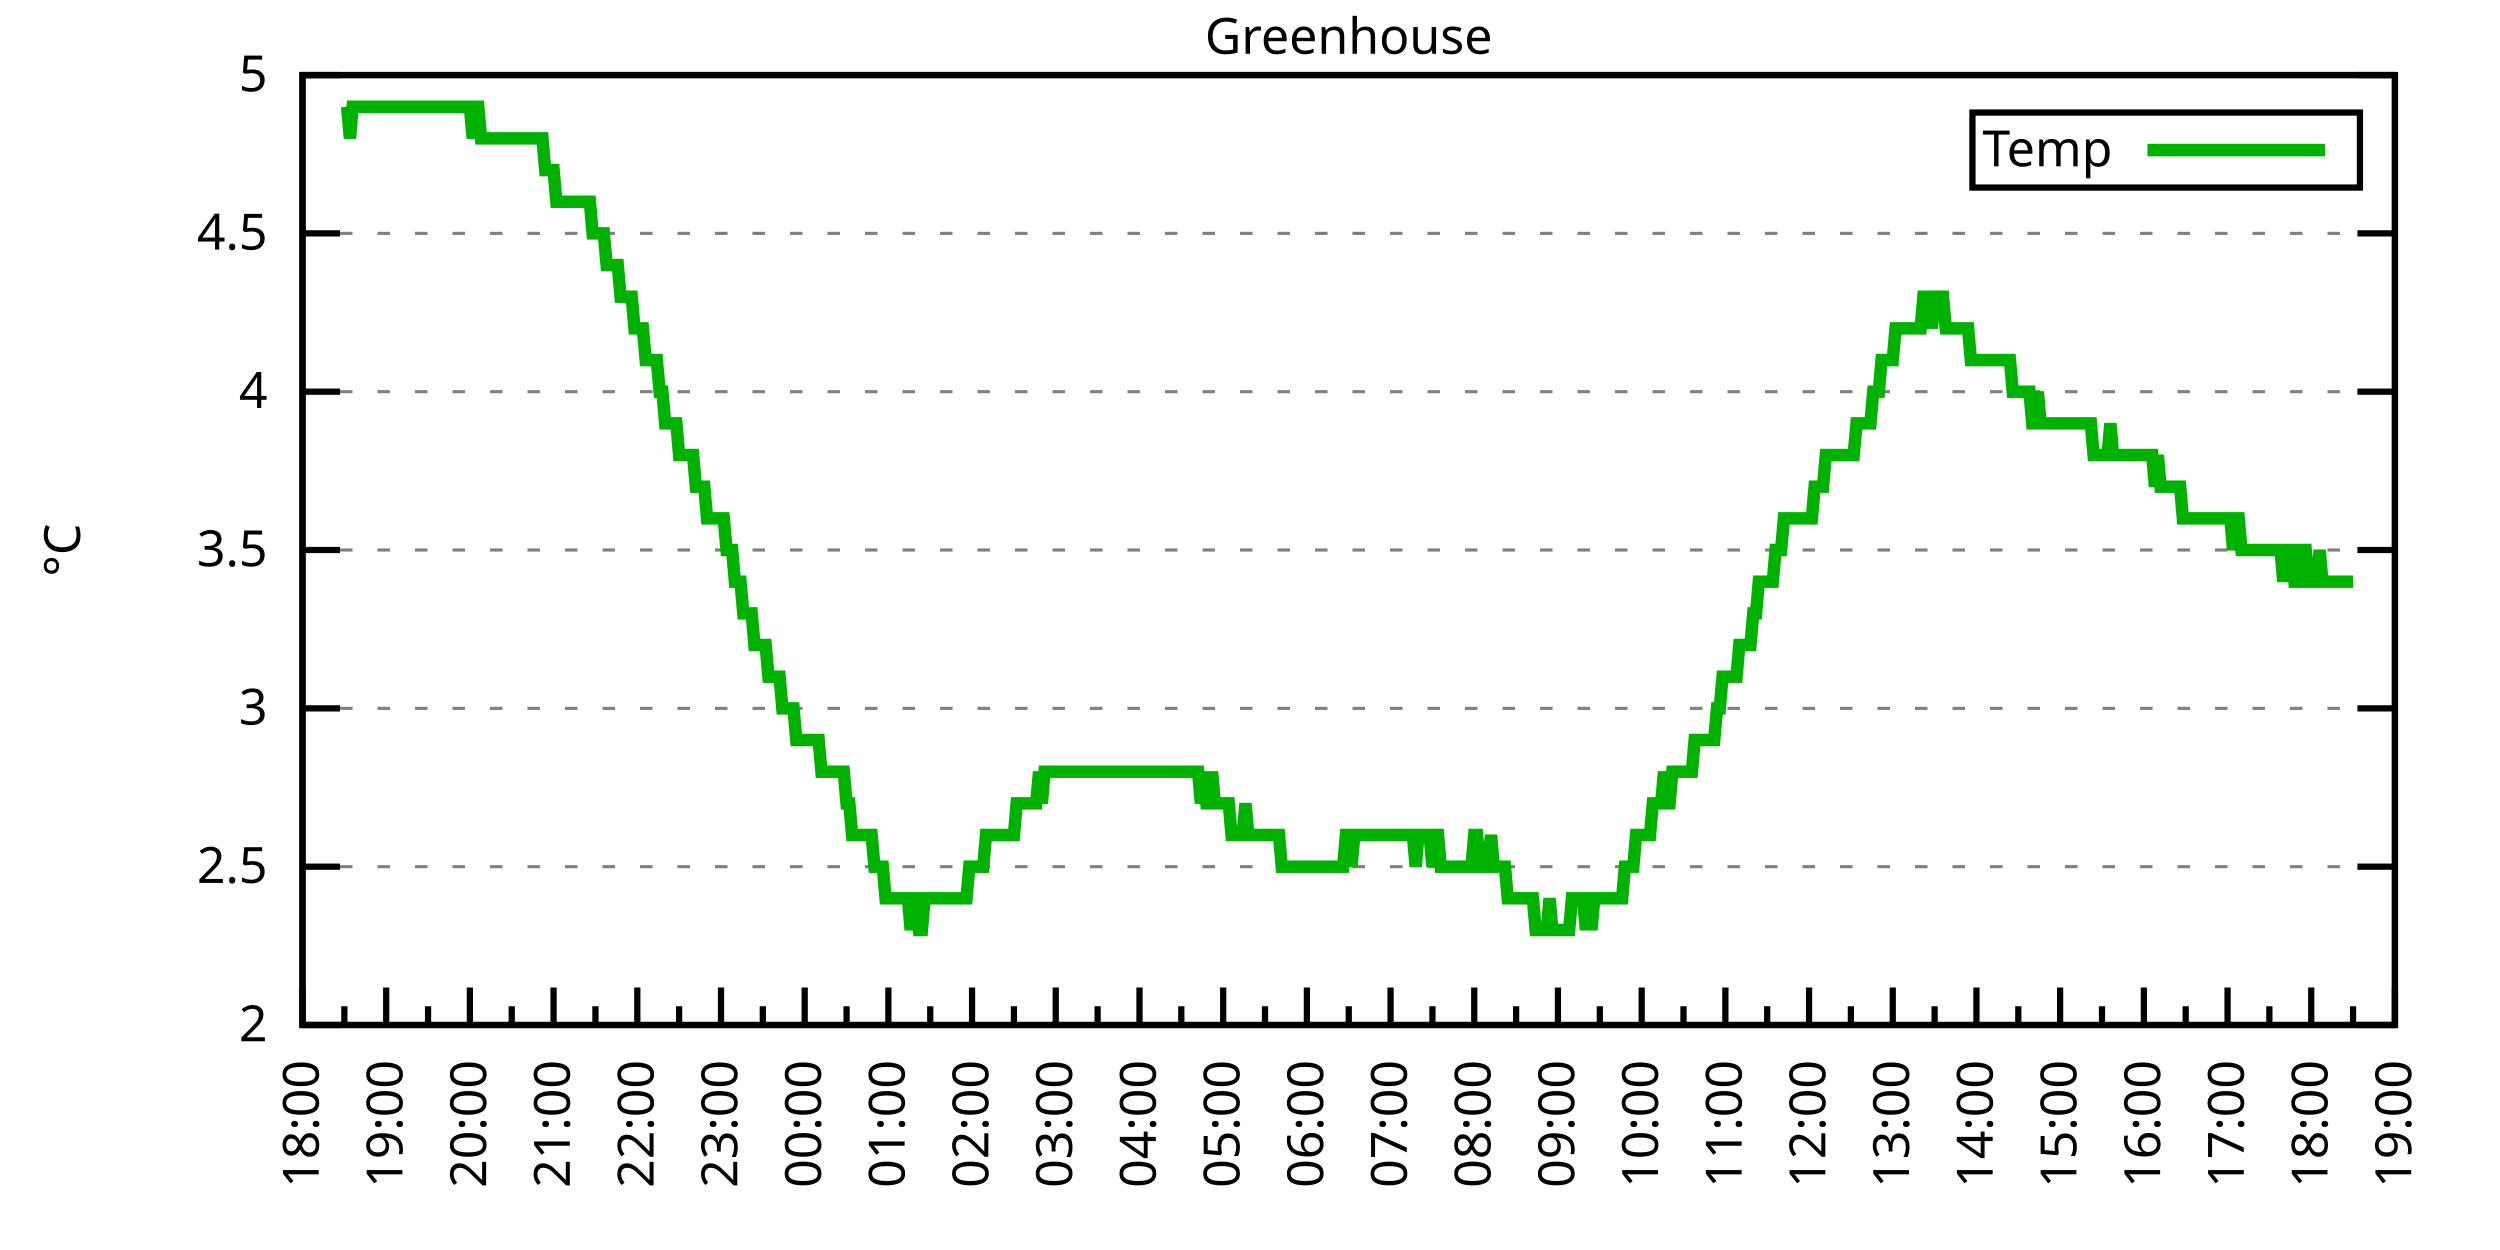
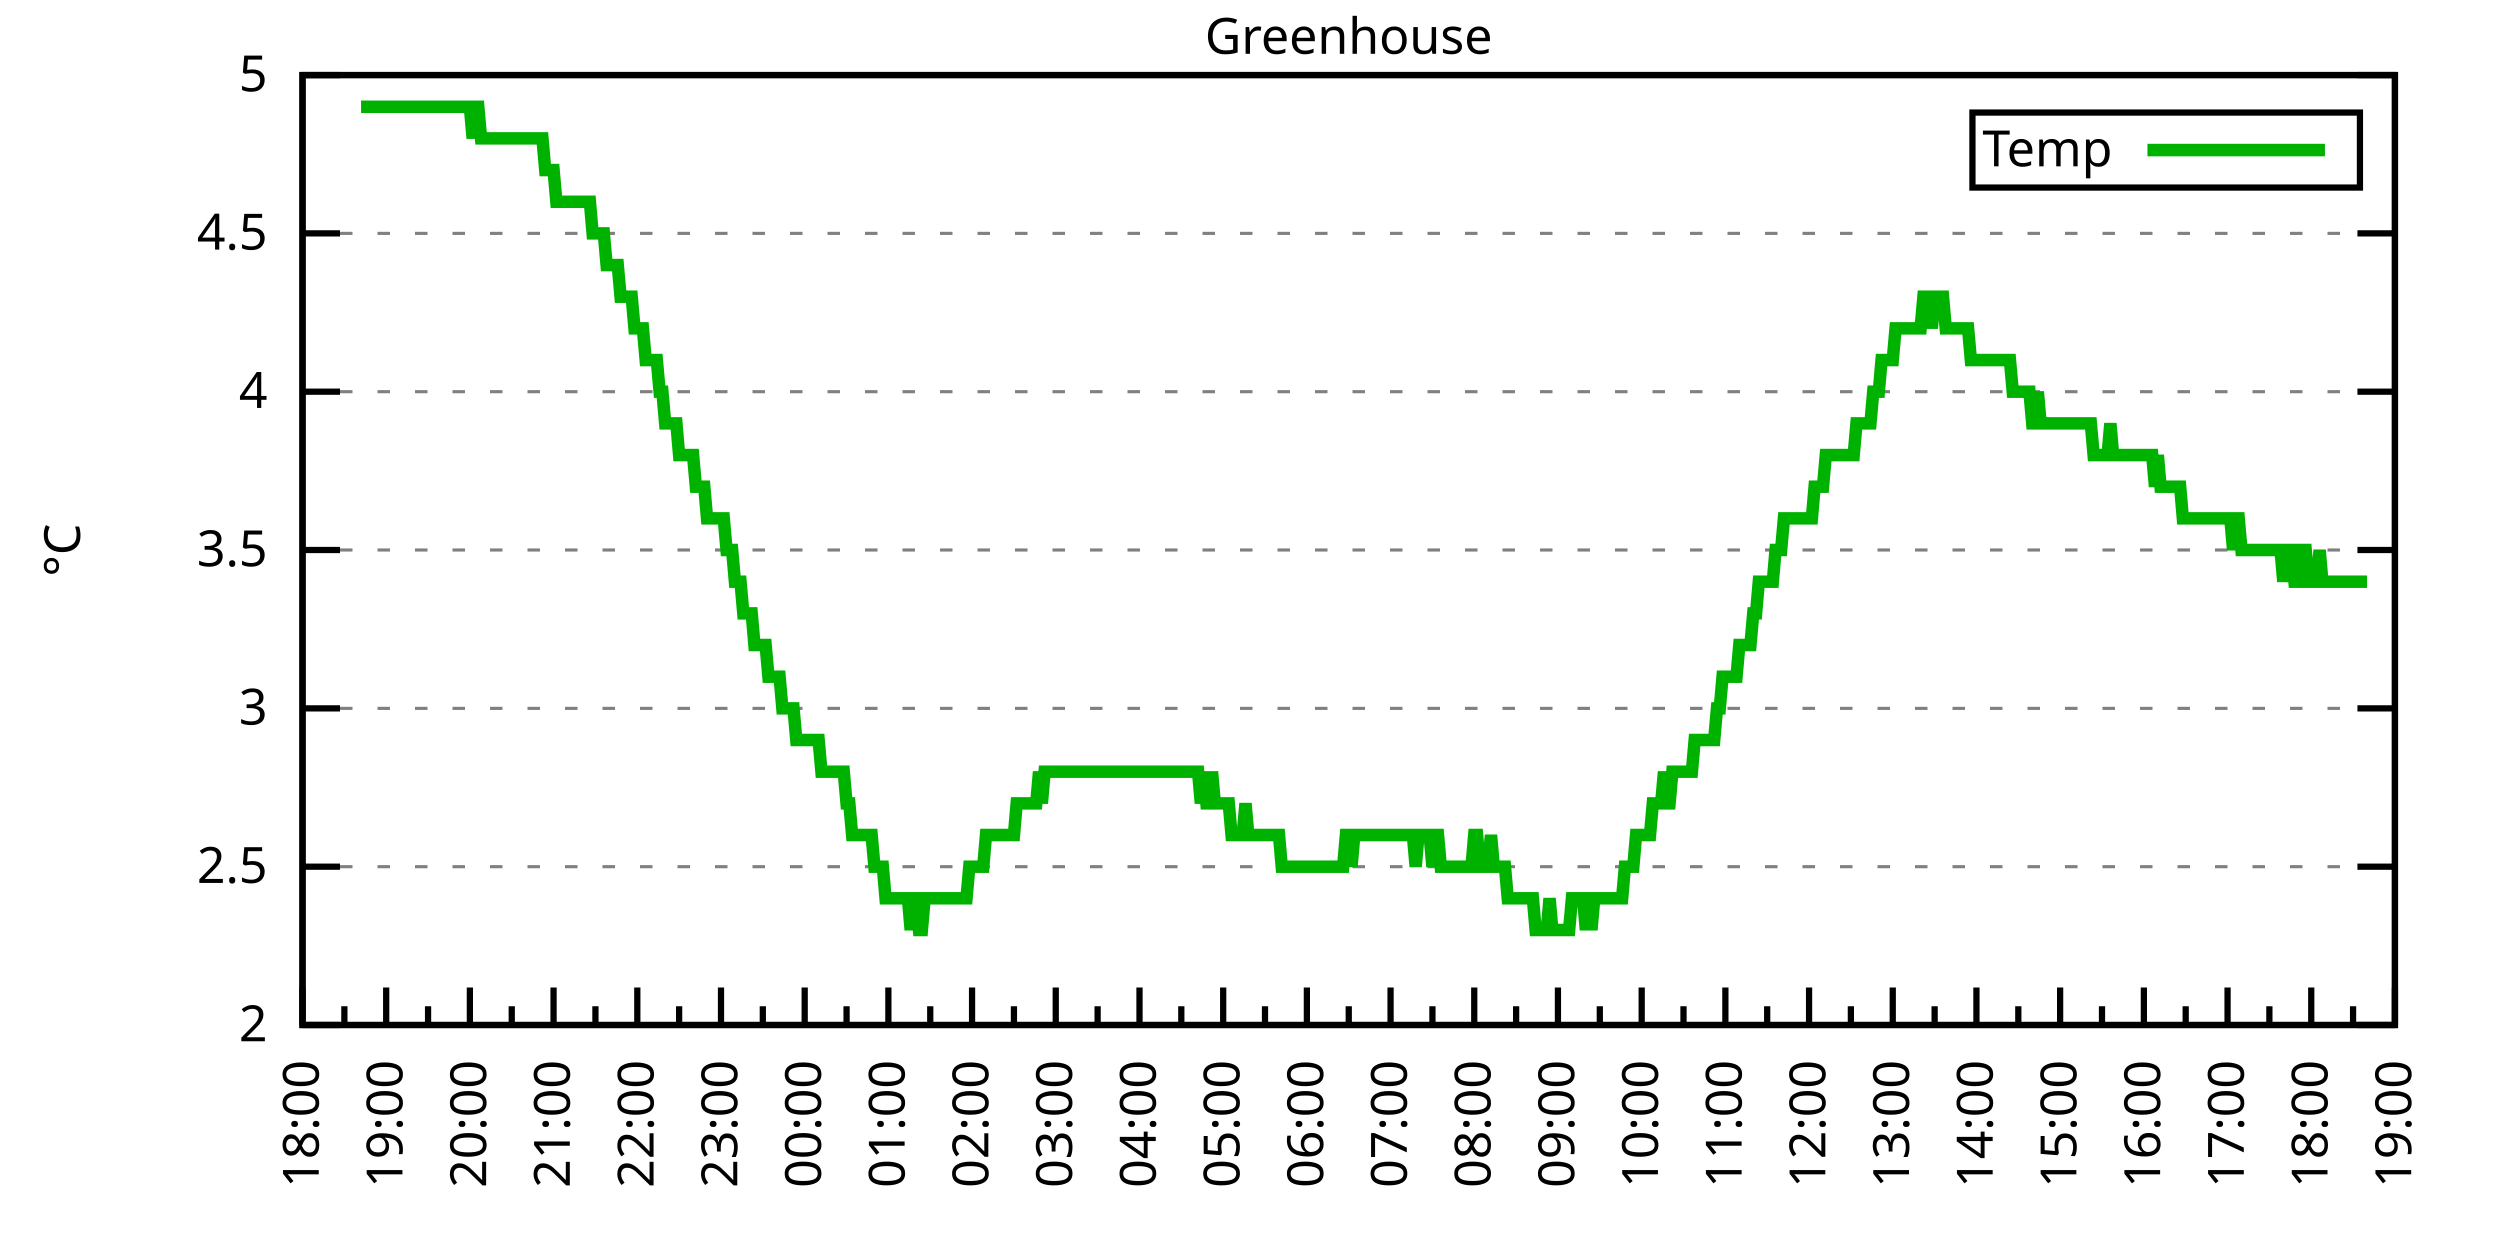
<svg xmlns="http://www.w3.org/2000/svg" xmlns:xlink="http://www.w3.org/1999/xlink" width="400" height="200" viewBox="0 0 400 200">
  <g id="gnuplot_canvas">
    <rect x="0" y="0" width="400" height="200" fill="none" />
    <defs>
      <circle id="gpDot" r="0.5" stroke-width="0.5" stroke="currentColor" />
      <path id="gpPt0" stroke-width="0.333" stroke="currentColor" d="M-1,0 h2 M0,-1 v2" />
      <path id="gpPt1" stroke-width="0.333" stroke="currentColor" d="M-1,-1 L1,1 M1,-1 L-1,1" />
      <path id="gpPt2" stroke-width="0.333" stroke="currentColor" d="M-1,0 L1,0 M0,-1 L0,1 M-1,-1 L1,1 M-1,1 L1,-1" />
      <rect id="gpPt3" stroke-width="0.333" stroke="currentColor" x="-1" y="-1" width="2" height="2" />
      <rect id="gpPt4" stroke-width="0.333" stroke="currentColor" fill="currentColor" x="-1" y="-1" width="2" height="2" />
      <circle id="gpPt5" stroke-width="0.333" stroke="currentColor" cx="0" cy="0" r="1" />
      <use xlink:href="#gpPt5" id="gpPt6" fill="currentColor" stroke="none" />
      <path id="gpPt7" stroke-width="0.333" stroke="currentColor" d="M0,-1.33 L-1.33,0.67 L1.33,0.67 z" />
      <use xlink:href="#gpPt7" id="gpPt8" fill="currentColor" stroke="none" />
      <use xlink:href="#gpPt7" id="gpPt9" stroke="currentColor" transform="rotate(180)" />
      <use xlink:href="#gpPt9" id="gpPt10" fill="currentColor" stroke="none" />
      <use xlink:href="#gpPt3" id="gpPt11" stroke="currentColor" transform="rotate(45)" />
      <use xlink:href="#gpPt11" id="gpPt12" fill="currentColor" stroke="none" />
      <path id="gpPt13" stroke-width="0.333" stroke="currentColor" d="M0,1.330 L1.265,0.411 L0.782,-1.067 L-0.782,-1.076 L-1.265,0.411 z" />
      <use xlink:href="#gpPt13" id="gpPt14" fill="currentColor" stroke="none" />
      <filter id="textbox" filterUnits="objectBoundingBox" x="0" y="0" height="1" width="1">
        <feFlood flood-color="white" flood-opacity="1" result="bgnd" />
        <feComposite in="SourceGraphic" in2="bgnd" operator="atop" />
      </filter>
      <filter id="greybox" filterUnits="objectBoundingBox" x="0" y="0" height="1" width="1">
        <feFlood flood-color="lightgrey" flood-opacity="1" result="grey" />
        <feComposite in="SourceGraphic" in2="grey" operator="atop" />
      </filter>
    </defs>
    <g fill="none" color="white" stroke="currentColor" stroke-width="1.00" stroke-linecap="butt" stroke-linejoin="miter">
</g>
    <g fill="none" color="black" stroke="currentColor" stroke-width="1.00" stroke-linecap="butt" stroke-linejoin="miter">
      <g stroke="none" shape-rendering="crispEdges">
        <polygon fill="rgb(255, 255, 255)" points="48.40,164.00 383.18,164.00 383.18,12.02 48.40,12.02 " />
      </g>
    </g>
    <g fill="none" color="black" stroke="currentColor" stroke-width="1.00" stroke-linecap="butt" stroke-linejoin="miter">
</g>
    <g fill="none" color="black" stroke="black" stroke-width="0.50" stroke-linecap="butt" stroke-linejoin="miter">
</g>
    <g fill="none" color="gray" stroke="currentColor" stroke-width="0.50" stroke-linecap="butt" stroke-linejoin="miter">
      <path stroke="gray" stroke-dasharray="2,4" class="gridline" d="M48.40,164.00 L383.19,164.00  " />
    </g>
    <g fill="none" color="gray" stroke="gray" stroke-width="1.00" stroke-linecap="butt" stroke-linejoin="miter">
</g>
    <g fill="none" color="black" stroke="currentColor" stroke-width="1.00" stroke-linecap="butt" stroke-linejoin="miter">
      <path stroke="black" d="M48.40,164.00 L54.40,164.00 M383.19,164.00 L377.19,164.00  " />
      <g transform="translate(42.80,166.60)" stroke="none" fill="black" font-family="Sans" font-size="8.00" text-anchor="end">
        <text>
          <tspan font-family="Sans"> 2</tspan>
        </text>
      </g>
    </g>
    <g fill="none" color="black" stroke="currentColor" stroke-width="1.00" stroke-linecap="butt" stroke-linejoin="miter">
</g>
    <g fill="none" color="black" stroke="black" stroke-width="0.50" stroke-linecap="butt" stroke-linejoin="miter">
</g>
    <g fill="none" color="gray" stroke="currentColor" stroke-width="0.50" stroke-linecap="butt" stroke-linejoin="miter">
      <path stroke="gray" stroke-dasharray="2,4" class="gridline" d="M48.40,138.67 L383.19,138.67  " />
    </g>
    <g fill="none" color="gray" stroke="gray" stroke-width="1.00" stroke-linecap="butt" stroke-linejoin="miter">
</g>
    <g fill="none" color="black" stroke="currentColor" stroke-width="1.00" stroke-linecap="butt" stroke-linejoin="miter">
      <path stroke="black" d="M48.40,138.67 L54.40,138.67 M383.19,138.67 L377.19,138.67  " />
      <g transform="translate(42.80,141.27)" stroke="none" fill="black" font-family="Sans" font-size="8.00" text-anchor="end">
        <text>
          <tspan font-family="Sans"> 2.5</tspan>
        </text>
      </g>
    </g>
    <g fill="none" color="black" stroke="currentColor" stroke-width="1.00" stroke-linecap="butt" stroke-linejoin="miter">
</g>
    <g fill="none" color="black" stroke="black" stroke-width="0.50" stroke-linecap="butt" stroke-linejoin="miter">
</g>
    <g fill="none" color="gray" stroke="currentColor" stroke-width="0.50" stroke-linecap="butt" stroke-linejoin="miter">
      <path stroke="gray" stroke-dasharray="2,4" class="gridline" d="M48.40,113.34 L383.19,113.34  " />
    </g>
    <g fill="none" color="gray" stroke="gray" stroke-width="1.00" stroke-linecap="butt" stroke-linejoin="miter">
</g>
    <g fill="none" color="black" stroke="currentColor" stroke-width="1.00" stroke-linecap="butt" stroke-linejoin="miter">
      <path stroke="black" d="M48.40,113.34 L54.40,113.34 M383.19,113.34 L377.19,113.34  " />
      <g transform="translate(42.80,115.94)" stroke="none" fill="black" font-family="Sans" font-size="8.00" text-anchor="end">
        <text>
          <tspan font-family="Sans"> 3</tspan>
        </text>
      </g>
    </g>
    <g fill="none" color="black" stroke="currentColor" stroke-width="1.00" stroke-linecap="butt" stroke-linejoin="miter">
</g>
    <g fill="none" color="black" stroke="black" stroke-width="0.50" stroke-linecap="butt" stroke-linejoin="miter">
</g>
    <g fill="none" color="gray" stroke="currentColor" stroke-width="0.50" stroke-linecap="butt" stroke-linejoin="miter">
      <path stroke="gray" stroke-dasharray="2,4" class="gridline" d="M48.40,88.00 L383.19,88.00  " />
    </g>
    <g fill="none" color="gray" stroke="gray" stroke-width="1.00" stroke-linecap="butt" stroke-linejoin="miter">
</g>
    <g fill="none" color="black" stroke="currentColor" stroke-width="1.00" stroke-linecap="butt" stroke-linejoin="miter">
      <path stroke="black" d="M48.40,88.00 L54.40,88.00 M383.19,88.00 L377.19,88.00  " />
      <g transform="translate(42.80,90.60)" stroke="none" fill="black" font-family="Sans" font-size="8.00" text-anchor="end">
        <text>
          <tspan font-family="Sans"> 3.5</tspan>
        </text>
      </g>
    </g>
    <g fill="none" color="black" stroke="currentColor" stroke-width="1.00" stroke-linecap="butt" stroke-linejoin="miter">
</g>
    <g fill="none" color="black" stroke="black" stroke-width="0.50" stroke-linecap="butt" stroke-linejoin="miter">
</g>
    <g fill="none" color="gray" stroke="currentColor" stroke-width="0.50" stroke-linecap="butt" stroke-linejoin="miter">
      <path stroke="gray" stroke-dasharray="2,4" class="gridline" d="M48.40,62.67 L383.19,62.67  " />
    </g>
    <g fill="none" color="gray" stroke="gray" stroke-width="1.00" stroke-linecap="butt" stroke-linejoin="miter">
</g>
    <g fill="none" color="black" stroke="currentColor" stroke-width="1.00" stroke-linecap="butt" stroke-linejoin="miter">
      <path stroke="black" d="M48.40,62.67 L54.40,62.67 M383.19,62.67 L377.19,62.67  " />
      <g transform="translate(42.80,65.27)" stroke="none" fill="black" font-family="Sans" font-size="8.00" text-anchor="end">
        <text>
          <tspan font-family="Sans"> 4</tspan>
        </text>
      </g>
    </g>
    <g fill="none" color="black" stroke="currentColor" stroke-width="1.00" stroke-linecap="butt" stroke-linejoin="miter">
</g>
    <g fill="none" color="black" stroke="black" stroke-width="0.50" stroke-linecap="butt" stroke-linejoin="miter">
</g>
    <g fill="none" color="gray" stroke="currentColor" stroke-width="0.50" stroke-linecap="butt" stroke-linejoin="miter">
      <path stroke="gray" stroke-dasharray="2,4" class="gridline" d="M48.40,37.34 L383.19,37.34  " />
    </g>
    <g fill="none" color="gray" stroke="gray" stroke-width="1.00" stroke-linecap="butt" stroke-linejoin="miter">
</g>
    <g fill="none" color="black" stroke="currentColor" stroke-width="1.00" stroke-linecap="butt" stroke-linejoin="miter">
      <path stroke="black" d="M48.40,37.34 L54.40,37.34 M383.19,37.34 L377.19,37.34  " />
      <g transform="translate(42.80,39.94)" stroke="none" fill="black" font-family="Sans" font-size="8.00" text-anchor="end">
        <text>
          <tspan font-family="Sans"> 4.5</tspan>
        </text>
      </g>
    </g>
    <g fill="none" color="black" stroke="currentColor" stroke-width="1.00" stroke-linecap="butt" stroke-linejoin="miter">
</g>
    <g fill="none" color="black" stroke="black" stroke-width="0.50" stroke-linecap="butt" stroke-linejoin="miter">
</g>
    <g fill="none" color="gray" stroke="currentColor" stroke-width="0.50" stroke-linecap="butt" stroke-linejoin="miter">
      <path stroke="gray" stroke-dasharray="2,4" class="gridline" d="M48.40,12.01 L383.19,12.01  " />
    </g>
    <g fill="none" color="gray" stroke="gray" stroke-width="1.00" stroke-linecap="butt" stroke-linejoin="miter">
</g>
    <g fill="none" color="black" stroke="currentColor" stroke-width="1.00" stroke-linecap="butt" stroke-linejoin="miter">
      <path stroke="black" d="M48.40,12.01 L54.40,12.01 M383.19,12.01 L377.19,12.01  " />
      <g transform="translate(42.80,14.61)" stroke="none" fill="black" font-family="Sans" font-size="8.00" text-anchor="end">
        <text>
          <tspan font-family="Sans"> 5</tspan>
        </text>
      </g>
    </g>
    <g fill="none" color="black" stroke="currentColor" stroke-width="1.00" stroke-linecap="butt" stroke-linejoin="miter">
      <path stroke="black" d="M48.40,164.00 L48.40,158.00  " />
      <g transform="translate(51.00,169.60) rotate(270)" stroke="none" fill="black" font-family="Sans" font-size="8.00" text-anchor="end">
        <text>
          <tspan font-family="Sans">18:00</tspan>
        </text>
      </g>
    </g>
    <g fill="none" color="black" stroke="currentColor" stroke-width="1.00" stroke-linecap="butt" stroke-linejoin="miter">
      <path stroke="black" d="M55.10,164.00 L55.10,161.00 M61.79,164.00 L61.79,158.00  " />
      <g transform="translate(64.39,169.60) rotate(270)" stroke="none" fill="black" font-family="Sans" font-size="8.00" text-anchor="end">
        <text>
          <tspan font-family="Sans">19:00</tspan>
        </text>
      </g>
    </g>
    <g fill="none" color="black" stroke="currentColor" stroke-width="1.00" stroke-linecap="butt" stroke-linejoin="miter">
      <path stroke="black" d="M68.49,164.00 L68.49,161.00 M75.18,164.00 L75.18,158.00  " />
      <g transform="translate(77.78,169.60) rotate(270)" stroke="none" fill="black" font-family="Sans" font-size="8.00" text-anchor="end">
        <text>
          <tspan font-family="Sans">20:00</tspan>
        </text>
      </g>
    </g>
    <g fill="none" color="black" stroke="currentColor" stroke-width="1.00" stroke-linecap="butt" stroke-linejoin="miter">
      <path stroke="black" d="M81.88,164.00 L81.88,161.00 M88.57,164.00 L88.57,158.00  " />
      <g transform="translate(91.17,169.60) rotate(270)" stroke="none" fill="black" font-family="Sans" font-size="8.00" text-anchor="end">
        <text>
          <tspan font-family="Sans">21:00</tspan>
        </text>
      </g>
    </g>
    <g fill="none" color="black" stroke="currentColor" stroke-width="1.00" stroke-linecap="butt" stroke-linejoin="miter">
      <path stroke="black" d="M95.27,164.00 L95.27,161.00 M101.97,164.00 L101.97,158.00  " />
      <g transform="translate(104.57,169.60) rotate(270)" stroke="none" fill="black" font-family="Sans" font-size="8.00" text-anchor="end">
        <text>
          <tspan font-family="Sans">22:00</tspan>
        </text>
      </g>
    </g>
    <g fill="none" color="black" stroke="currentColor" stroke-width="1.00" stroke-linecap="butt" stroke-linejoin="miter">
      <path stroke="black" d="M108.66,164.00 L108.66,161.00 M115.36,164.00 L115.36,158.00  " />
      <g transform="translate(117.96,169.60) rotate(270)" stroke="none" fill="black" font-family="Sans" font-size="8.00" text-anchor="end">
        <text>
          <tspan font-family="Sans">23:00</tspan>
        </text>
      </g>
    </g>
    <g fill="none" color="black" stroke="currentColor" stroke-width="1.00" stroke-linecap="butt" stroke-linejoin="miter">
      <path stroke="black" d="M122.05,164.00 L122.05,161.00 M128.75,164.00 L128.75,158.00  " />
      <g transform="translate(131.35,169.60) rotate(270)" stroke="none" fill="black" font-family="Sans" font-size="8.00" text-anchor="end">
        <text>
          <tspan font-family="Sans">00:00</tspan>
        </text>
      </g>
    </g>
    <g fill="none" color="black" stroke="currentColor" stroke-width="1.00" stroke-linecap="butt" stroke-linejoin="miter">
      <path stroke="black" d="M135.45,164.00 L135.45,161.00 M142.14,164.00 L142.14,158.00  " />
      <g transform="translate(144.74,169.60) rotate(270)" stroke="none" fill="black" font-family="Sans" font-size="8.00" text-anchor="end">
        <text>
          <tspan font-family="Sans">01:00</tspan>
        </text>
      </g>
    </g>
    <g fill="none" color="black" stroke="currentColor" stroke-width="1.00" stroke-linecap="butt" stroke-linejoin="miter">
      <path stroke="black" d="M148.84,164.00 L148.84,161.00 M155.53,164.00 L155.53,158.00  " />
      <g transform="translate(158.13,169.60) rotate(270)" stroke="none" fill="black" font-family="Sans" font-size="8.00" text-anchor="end">
        <text>
          <tspan font-family="Sans">02:00</tspan>
        </text>
      </g>
    </g>
    <g fill="none" color="black" stroke="currentColor" stroke-width="1.00" stroke-linecap="butt" stroke-linejoin="miter">
      <path stroke="black" d="M162.23,164.00 L162.23,161.00 M168.92,164.00 L168.92,158.00  " />
      <g transform="translate(171.52,169.60) rotate(270)" stroke="none" fill="black" font-family="Sans" font-size="8.00" text-anchor="end">
        <text>
          <tspan font-family="Sans">03:00</tspan>
        </text>
      </g>
    </g>
    <g fill="none" color="black" stroke="currentColor" stroke-width="1.00" stroke-linecap="butt" stroke-linejoin="miter">
      <path stroke="black" d="M175.62,164.00 L175.62,161.00 M182.32,164.00 L182.32,158.00  " />
      <g transform="translate(184.92,169.60) rotate(270)" stroke="none" fill="black" font-family="Sans" font-size="8.00" text-anchor="end">
        <text>
          <tspan font-family="Sans">04:00</tspan>
        </text>
      </g>
    </g>
    <g fill="none" color="black" stroke="currentColor" stroke-width="1.00" stroke-linecap="butt" stroke-linejoin="miter">
      <path stroke="black" d="M189.01,164.00 L189.01,161.00 M195.71,164.00 L195.71,158.00  " />
      <g transform="translate(198.31,169.60) rotate(270)" stroke="none" fill="black" font-family="Sans" font-size="8.00" text-anchor="end">
        <text>
          <tspan font-family="Sans">05:00</tspan>
        </text>
      </g>
    </g>
    <g fill="none" color="black" stroke="currentColor" stroke-width="1.00" stroke-linecap="butt" stroke-linejoin="miter">
      <path stroke="black" d="M202.40,164.00 L202.40,161.00 M209.10,164.00 L209.10,158.00  " />
      <g transform="translate(211.70,169.60) rotate(270)" stroke="none" fill="black" font-family="Sans" font-size="8.00" text-anchor="end">
        <text>
          <tspan font-family="Sans">06:00</tspan>
        </text>
      </g>
    </g>
    <g fill="none" color="black" stroke="currentColor" stroke-width="1.00" stroke-linecap="butt" stroke-linejoin="miter">
      <path stroke="black" d="M215.80,164.00 L215.80,161.00 M222.49,164.00 L222.49,158.00  " />
      <g transform="translate(225.09,169.60) rotate(270)" stroke="none" fill="black" font-family="Sans" font-size="8.00" text-anchor="end">
        <text>
          <tspan font-family="Sans">07:00</tspan>
        </text>
      </g>
    </g>
    <g fill="none" color="black" stroke="currentColor" stroke-width="1.00" stroke-linecap="butt" stroke-linejoin="miter">
      <path stroke="black" d="M229.19,164.00 L229.19,161.00 M235.88,164.00 L235.88,158.00  " />
      <g transform="translate(238.48,169.60) rotate(270)" stroke="none" fill="black" font-family="Sans" font-size="8.00" text-anchor="end">
        <text>
          <tspan font-family="Sans">08:00</tspan>
        </text>
      </g>
    </g>
    <g fill="none" color="black" stroke="currentColor" stroke-width="1.00" stroke-linecap="butt" stroke-linejoin="miter">
      <path stroke="black" d="M242.58,164.00 L242.58,161.00 M249.27,164.00 L249.27,158.00  " />
      <g transform="translate(251.87,169.60) rotate(270)" stroke="none" fill="black" font-family="Sans" font-size="8.00" text-anchor="end">
        <text>
          <tspan font-family="Sans">09:00</tspan>
        </text>
      </g>
    </g>
    <g fill="none" color="black" stroke="currentColor" stroke-width="1.00" stroke-linecap="butt" stroke-linejoin="miter">
      <path stroke="black" d="M255.97,164.00 L255.97,161.00 M262.67,164.00 L262.67,158.00  " />
      <g transform="translate(265.27,169.60) rotate(270)" stroke="none" fill="black" font-family="Sans" font-size="8.00" text-anchor="end">
        <text>
          <tspan font-family="Sans">10:00</tspan>
        </text>
      </g>
    </g>
    <g fill="none" color="black" stroke="currentColor" stroke-width="1.00" stroke-linecap="butt" stroke-linejoin="miter">
      <path stroke="black" d="M269.36,164.00 L269.36,161.00 M276.06,164.00 L276.06,158.00  " />
      <g transform="translate(278.66,169.60) rotate(270)" stroke="none" fill="black" font-family="Sans" font-size="8.00" text-anchor="end">
        <text>
          <tspan font-family="Sans">11:00</tspan>
        </text>
      </g>
    </g>
    <g fill="none" color="black" stroke="currentColor" stroke-width="1.00" stroke-linecap="butt" stroke-linejoin="miter">
      <path stroke="black" d="M282.75,164.00 L282.75,161.00 M289.45,164.00 L289.45,158.00  " />
      <g transform="translate(292.05,169.60) rotate(270)" stroke="none" fill="black" font-family="Sans" font-size="8.00" text-anchor="end">
        <text>
          <tspan font-family="Sans">12:00</tspan>
        </text>
      </g>
    </g>
    <g fill="none" color="black" stroke="currentColor" stroke-width="1.00" stroke-linecap="butt" stroke-linejoin="miter">
      <path stroke="black" d="M296.14,164.00 L296.14,161.00 M302.84,164.00 L302.84,158.00  " />
      <g transform="translate(305.44,169.60) rotate(270)" stroke="none" fill="black" font-family="Sans" font-size="8.00" text-anchor="end">
        <text>
          <tspan font-family="Sans">13:00</tspan>
        </text>
      </g>
    </g>
    <g fill="none" color="black" stroke="currentColor" stroke-width="1.00" stroke-linecap="butt" stroke-linejoin="miter">
      <path stroke="black" d="M309.54,164.00 L309.54,161.00 M316.23,164.00 L316.23,158.00  " />
      <g transform="translate(318.83,169.60) rotate(270)" stroke="none" fill="black" font-family="Sans" font-size="8.00" text-anchor="end">
        <text>
          <tspan font-family="Sans">14:00</tspan>
        </text>
      </g>
    </g>
    <g fill="none" color="black" stroke="currentColor" stroke-width="1.00" stroke-linecap="butt" stroke-linejoin="miter">
      <path stroke="black" d="M322.93,164.00 L322.93,161.00 M329.62,164.00 L329.62,158.00  " />
      <g transform="translate(332.22,169.60) rotate(270)" stroke="none" fill="black" font-family="Sans" font-size="8.00" text-anchor="end">
        <text>
          <tspan font-family="Sans">15:00</tspan>
        </text>
      </g>
    </g>
    <g fill="none" color="black" stroke="currentColor" stroke-width="1.00" stroke-linecap="butt" stroke-linejoin="miter">
      <path stroke="black" d="M336.32,164.00 L336.32,161.00 M343.02,164.00 L343.02,158.00  " />
      <g transform="translate(345.62,169.60) rotate(270)" stroke="none" fill="black" font-family="Sans" font-size="8.00" text-anchor="end">
        <text>
          <tspan font-family="Sans">16:00</tspan>
        </text>
      </g>
    </g>
    <g fill="none" color="black" stroke="currentColor" stroke-width="1.00" stroke-linecap="butt" stroke-linejoin="miter">
      <path stroke="black" d="M349.71,164.00 L349.71,161.00 M356.41,164.00 L356.41,158.00  " />
      <g transform="translate(359.01,169.60) rotate(270)" stroke="none" fill="black" font-family="Sans" font-size="8.00" text-anchor="end">
        <text>
          <tspan font-family="Sans">17:00</tspan>
        </text>
      </g>
    </g>
    <g fill="none" color="black" stroke="currentColor" stroke-width="1.00" stroke-linecap="butt" stroke-linejoin="miter">
      <path stroke="black" d="M363.10,164.00 L363.10,161.00 M369.80,164.00 L369.80,158.00  " />
      <g transform="translate(372.40,169.60) rotate(270)" stroke="none" fill="black" font-family="Sans" font-size="8.00" text-anchor="end">
        <text>
          <tspan font-family="Sans">18:00</tspan>
        </text>
      </g>
    </g>
    <g fill="none" color="black" stroke="currentColor" stroke-width="1.00" stroke-linecap="butt" stroke-linejoin="miter">
      <path stroke="black" d="M376.49,164.00 L376.49,161.00 M383.19,164.00 L383.19,158.00  " />
      <g transform="translate(385.79,169.60) rotate(270)" stroke="none" fill="black" font-family="Sans" font-size="8.00" text-anchor="end">
        <text>
          <tspan font-family="Sans">19:00</tspan>
        </text>
      </g>
    </g>
    <g fill="none" color="black" stroke="currentColor" stroke-width="1.00" stroke-linecap="butt" stroke-linejoin="miter">
</g>
    <g fill="none" color="black" stroke="currentColor" stroke-width="1.00" stroke-linecap="butt" stroke-linejoin="miter">
      <path stroke="black" d="M48.40,12.01 L48.40,164.00 L383.19,164.00 L383.19,12.01 L48.40,12.01 Z  " />
    </g>
    <g fill="none" color="black" stroke="currentColor" stroke-width="1.00" stroke-linecap="butt" stroke-linejoin="miter">
      <g transform="translate(12.80,88.01) rotate(270)" stroke="none" fill="black" font-family="Sans" font-size="8.00" text-anchor="middle">
        <text>
          <tspan font-family="Sans">°C</tspan>
        </text>
      </g>
    </g>
    <g fill="none" color="black" stroke="currentColor" stroke-width="1.00" stroke-linecap="butt" stroke-linejoin="miter">
</g>
    <g fill="none" color="black" stroke="currentColor" stroke-width="1.00" stroke-linecap="butt" stroke-linejoin="miter">
      <path stroke="black" d="M315.59,30.01 L315.59,18.01 L377.59,18.01 L377.59,30.01 L315.59,30.01 Z  " />
    </g>
    <g id="Greenhouse_plot_1">
      <g fill="none" color="white" stroke="black" stroke-width="2.00" stroke-linecap="butt" stroke-linejoin="miter">
</g>
      <g fill="none" color="black" stroke="currentColor" stroke-width="2.00" stroke-linecap="butt" stroke-linejoin="miter">
        <g transform="translate(337.99,26.61)" stroke="none" fill="black" font-family="Sans" font-size="8.00" text-anchor="end">
          <text>
            <tspan font-family="Sans">Temp</tspan>
          </text>
        </g>
      </g>
      <g fill="none" color="black" stroke="currentColor" stroke-width="2.00" stroke-linecap="butt" stroke-linejoin="miter">
-         <path stroke="rgb(  0, 178,   0)" d="M343.59,24.01 L371.99,24.01 M55.54,17.08 L55.99,22.14 L56.43,17.08 L56.88,17.08 L57.33,17.08 L57.77,17.08   L58.22,17.08 L58.67,17.08 L59.11,17.08 L59.56,17.08 L60.01,17.08 L60.45,17.08 L60.90,17.08 L61.35,17.08   L61.79,17.08 L62.24,17.08 L62.68,17.08 L63.13,17.08 L63.58,17.08 L64.02,17.08 L64.47,17.08 L64.92,17.08   L65.36,17.08 L65.81,17.08 L66.26,17.08 L66.70,17.08 L67.15,17.08 L67.59,17.08 L68.04,17.08 L68.49,17.08   L68.93,17.08 L69.38,17.08 L69.83,17.08 L70.27,17.08 L70.72,17.08 L71.17,17.08 L71.61,17.08 L72.06,17.08   L72.50,17.08 L72.95,17.08 L73.40,17.08 L73.84,17.08 L74.29,17.08 L74.74,17.08 L75.18,17.08 L75.63,22.14   L76.08,17.08 L76.52,17.08 L76.97,22.14 L77.42,22.14 L77.86,22.14 L78.31,22.14 L78.75,22.14 L79.20,22.14   L79.65,22.14 L80.09,22.14 L80.54,22.14 L80.99,22.14 L81.43,22.14 L81.88,22.14 L82.33,22.14 L82.77,22.14   L83.22,22.14 L83.66,22.14 L84.11,22.14 L84.56,22.14 L85.00,22.14 L85.45,22.14 L85.90,22.14 L86.34,22.14   L86.79,22.14 L87.24,27.21 L87.68,27.21 L88.13,27.21 L88.57,27.21 L89.02,32.28 L89.47,32.28 L89.91,32.28   L90.36,32.28 L90.81,32.28 L91.25,32.28 L91.70,32.28 L92.15,32.28 L92.59,32.28 L93.04,32.28 L93.49,32.28   L93.93,32.28 L94.38,32.28 L94.82,37.34 L95.27,37.34 L95.72,37.34 L96.16,37.34 L96.61,37.34 L97.06,42.41   L97.50,42.41 L97.95,42.41 L98.40,42.41 L98.84,42.41 L99.29,47.47 L99.73,47.47 L100.18,47.47 L100.63,47.47   L101.07,47.47 L101.52,52.54 L101.97,52.54 L102.41,52.54 L102.86,52.54 L103.31,57.61 L103.75,57.61 L104.20,57.61   L104.64,57.61 L105.09,57.61 L105.54,62.67 L105.98,62.67 L106.43,67.74 L106.88,67.74 L107.32,67.74 L107.77,67.74   L108.22,67.74 L108.66,72.81 L109.11,72.81 L109.55,72.81 L110.00,72.81 L110.45,72.81 L110.89,72.81 L111.34,77.87   L111.79,77.87 L112.23,77.87 L112.68,77.87 L113.13,82.94 L113.57,82.94 L114.02,82.94 L114.47,82.94 L114.91,82.94   L115.36,82.94 L115.80,82.94 L116.25,88.00 L116.70,88.00 L117.14,88.00 L117.59,93.07 L118.04,93.07 L118.48,93.07   L118.93,98.14 L119.38,98.14 L119.82,98.14 L120.27,98.14 L120.71,103.20 L121.16,103.20 L121.61,103.20 L122.05,103.20   L122.50,103.20 L122.95,108.27 L123.39,108.27 L123.84,108.27 L124.29,108.27 L124.73,108.27 L125.18,113.34 L125.62,113.34   L126.07,113.34 L126.52,113.34 L126.96,113.34 L127.41,118.40 L127.86,118.40 L128.30,118.40 L128.75,118.40 L129.20,118.40   L129.64,118.40 L130.09,118.40 L130.54,118.40 L130.98,118.40 L131.43,123.47 L131.87,123.47 L132.32,123.47 L132.77,123.47   L133.21,123.47 L133.66,123.47 L134.11,123.47 L134.55,123.47 L135.00,123.47 L135.45,128.54 L135.89,128.54 L136.34,133.60   L136.78,133.60 L137.23,133.60 L137.68,133.60 L138.12,133.60 L138.57,133.60 L139.02,133.60 L139.46,133.60 L139.91,138.67   L140.36,138.67 L140.80,138.67 L141.25,138.67 L141.69,143.73 L142.14,143.73 L142.59,143.73 L143.03,143.73 L143.48,143.73   L143.93,143.73 L144.37,143.73 L144.82,143.73 L145.27,143.73 L145.71,148.80 L146.16,143.73 L146.61,143.73 L147.05,148.80   L147.50,148.80 L147.94,143.73 L148.39,143.73 L148.84,143.73 L149.28,143.73 L149.73,143.73 L150.18,143.73 L150.62,143.73   L151.07,143.73 L151.52,143.73 L151.96,143.73 L152.41,143.73 L152.85,143.73 L153.30,143.73 L153.75,143.73 L154.19,143.73   L154.64,143.73 L155.09,138.67 L155.53,138.67 L155.98,138.67 L156.43,138.67 L156.87,138.67 L157.32,138.67 L157.76,133.60   L158.21,133.60 L158.66,133.60 L159.10,133.60 L159.55,133.60 L160.00,133.60 L160.44,133.60 L160.89,133.60 L161.34,133.60   L161.78,133.60 L162.23,133.60 L162.67,128.54 L163.12,128.54 L163.57,128.54 L164.01,128.54 L164.46,128.54 L164.91,128.54   L165.35,128.54 L165.80,128.54 L166.25,123.47 L166.69,128.54 L167.14,123.47 L167.59,123.47 L168.03,123.47 L168.48,123.47   L168.92,123.47 L169.37,123.47 L169.82,123.47 L170.26,123.47 L170.71,123.47 L171.16,123.47 L171.60,123.47 L172.05,123.47   L172.50,123.47 L172.94,123.47 L173.39,123.47 L173.83,123.47 L174.28,123.47 L174.73,123.47 L175.17,123.47 L175.62,123.47   L176.07,123.47 L176.51,123.47 L176.96,123.47 L177.41,123.47 L177.85,123.47 L178.30,123.47 L178.74,123.47 L179.19,123.47   L179.64,123.47 L180.08,123.47 L180.53,123.47 L180.98,123.47 L181.42,123.47 L181.87,123.47 L182.32,123.47 L182.76,123.47   L183.21,123.47 L183.66,123.47 L184.10,123.47 L184.55,123.47 L184.99,123.47 L185.44,123.47 L185.89,123.47 L186.33,123.47   L186.78,123.47 L187.23,123.47 L187.67,123.47 L188.12,123.47 L188.57,123.47 L189.01,123.47 L189.46,123.47 L189.90,123.47   L190.35,123.47 L190.80,123.47 L191.24,123.47 L191.69,123.47 L192.14,128.54 L192.58,123.47 L193.03,128.54 L193.48,128.54   L193.92,123.47 L194.37,128.54 L194.81,128.54 L195.26,128.54 L195.71,128.54 L196.15,128.54 L196.60,128.54 L197.05,133.60   L197.49,133.60 L197.94,133.60 L198.39,133.60 L198.83,133.60 L199.28,128.54 L199.73,133.60 L200.17,133.60 L200.62,133.60   L201.06,133.60 L201.51,133.60 L201.96,133.60 L202.40,133.60 L202.85,133.60 L203.30,133.60 L203.74,133.60 L204.19,133.60   L204.64,133.60 L205.08,138.67 L205.53,138.67 L205.97,138.67 L206.42,138.67 L206.87,138.67 L207.31,138.67 L207.76,138.67   L208.21,138.67 L208.65,138.67 L209.10,138.67 L209.55,138.67 L209.99,138.67 L210.44,138.67 L210.88,138.67 L211.33,138.67   L211.78,138.67 L212.22,138.67 L212.67,138.67 L213.12,138.67 L213.56,138.67 L214.01,138.67 L214.46,138.67 L214.90,138.67   L215.35,133.60 L215.80,133.60 L216.24,138.67 L216.69,133.60 L217.13,133.60 L217.58,133.60 L218.03,133.60 L218.47,133.60   L218.92,133.60 L219.37,133.60 L219.81,133.60 L220.26,133.60 L220.71,133.60 L221.15,133.60 L221.60,133.60 L222.04,133.60   L222.49,133.60 L222.94,133.60 L223.38,133.60 L223.83,133.60 L224.28,133.60 L224.72,133.60 L225.17,133.60 L225.62,133.60   L226.06,133.60 L226.51,138.67 L226.95,133.60 L227.40,133.60 L227.85,133.60 L228.29,133.60 L228.74,133.60 L229.19,138.67   L229.63,133.60 L230.08,133.60 L230.53,138.67 L230.97,138.67 L231.42,138.67 L231.86,138.67 L232.31,138.67 L232.76,138.67   L233.20,138.67 L233.65,138.67 L234.10,138.67 L234.54,138.67 L234.99,138.67 L235.44,138.67 L235.88,133.60 L236.33,133.60   L236.78,138.67 L237.22,138.67 L237.67,138.67 L238.11,138.67 L238.56,133.60 L239.01,138.67 L239.45,138.67 L239.90,138.67   L240.35,138.67 L240.79,138.67 L241.24,143.73 L241.69,143.73 L242.13,143.73 L242.58,143.73 L243.02,143.73 L243.47,143.73   L243.92,143.73 L244.36,143.73 L244.81,143.73 L245.26,143.73 L245.70,148.80 L246.15,148.80 L246.60,148.80 L247.04,148.80   L247.49,148.80 L247.93,143.73 L248.38,148.80 L248.83,148.80 L249.27,148.80 L249.72,148.80 L250.17,148.80 L250.61,148.80   L251.06,148.80 L251.51,143.73 L251.95,143.73 L252.40,143.73 L252.85,143.73 L253.29,143.73 L253.74,148.80 L254.18,143.73   L254.63,148.80 L255.08,143.73 L255.52,143.73 L255.97,143.73 L256.42,143.73 L256.86,143.73 L257.31,143.73 L257.76,143.73   L258.20,143.73 L258.65,143.73 L259.09,143.73 L259.54,143.73 L259.99,138.67 L260.43,138.67 L260.88,138.67 L261.33,138.67   L261.77,133.60 L262.22,133.60 L262.67,133.60 L263.11,133.60 L263.56,133.60 L264.00,133.60 L264.45,128.54 L264.90,128.54   L265.34,128.54 L265.79,128.54 L266.24,123.47 L266.68,128.54 L267.13,128.54 L267.58,123.47 L268.02,123.47 L268.47,123.47   L268.92,123.47 L269.36,123.47 L269.81,123.47 L270.25,123.47 L270.70,123.47 L271.15,118.40 L271.59,118.40 L272.04,118.40   L272.49,118.40 L272.93,118.40 L273.38,118.40 L273.83,118.40 L274.27,118.40 L274.72,113.34 L275.16,113.34 L275.61,108.27   L276.06,108.27 L276.50,108.27 L276.95,108.27 L277.40,108.27 L277.84,108.27 L278.29,103.20 L278.74,103.20 L279.18,103.20   L279.63,103.20 L280.07,103.20 L280.52,98.14 L280.97,98.14 L281.41,93.07 L281.86,93.07 L282.31,93.07 L282.75,93.07   L283.20,93.07 L283.65,93.07 L284.09,88.00 L284.54,88.00 L284.98,88.00 L285.43,82.94 L285.88,82.94 L286.32,82.94   L286.77,82.94 L287.22,82.94 L287.66,82.94 L288.11,82.94 L288.56,82.94 L289.00,82.94 L289.45,82.94 L289.90,82.94   L290.34,77.87 L290.79,77.87 L291.23,77.87 L291.68,77.87 L292.13,72.81 L292.57,72.81 L293.02,72.81 L293.47,72.81   L293.91,72.81 L294.36,72.81 L294.81,72.81 L295.25,72.81 L295.70,72.81 L296.14,72.81 L296.59,72.81 L297.04,67.74   L297.48,67.74 L297.93,67.74 L298.38,67.74 L298.82,67.74 L299.27,67.74 L299.72,62.67 L300.16,62.67 L300.61,62.67   L301.05,57.61 L301.50,57.61 L301.95,57.61 L302.39,57.61 L302.84,57.61 L303.29,52.54 L303.73,52.54 L304.18,52.54   L304.63,52.54 L305.07,52.54 L305.52,52.54 L305.97,52.54 L306.41,52.54 L306.86,52.54 L307.30,52.54 L307.75,47.47   L308.20,47.47 L308.64,47.47 L309.09,52.54 L309.54,47.47 L309.98,47.47 L310.43,47.47 L310.88,47.47 L311.32,52.54   L311.77,52.54 L312.21,52.54 L312.66,52.54 L313.11,52.54 L313.55,52.54 L314.00,52.54 L314.45,52.54 L314.89,52.54   L315.34,57.61 L315.79,57.61 L316.23,57.61 L316.68,57.61 L317.12,57.61 L317.57,57.61 L318.02,57.61 L318.46,57.61   L318.91,57.61 L319.36,57.61 L319.80,57.61 L320.25,57.61 L320.70,57.61 L321.14,57.61 L321.59,57.61 L322.04,62.67   L322.48,62.67 L322.93,62.67 L323.37,62.67 L323.82,62.67 L324.27,62.67 L324.71,62.67 L325.16,67.74 L325.61,67.74   L326.05,62.67 L326.50,67.74 L326.95,67.74 L327.39,67.74 L327.84,67.74 L328.28,67.74 L328.73,67.74 L329.18,67.74   L329.62,67.74 L330.07,67.74 L330.52,67.74 L330.96,67.74 L331.41,67.74 L331.86,67.74 L332.30,67.74 L332.75,67.74   L333.19,67.74 L333.64,67.74 L334.09,67.74 L334.53,67.74 L334.98,72.81 L335.43,72.81 L335.87,72.81 L336.32,72.81   L336.77,72.81 L337.21,72.81 L337.66,67.74 L338.10,72.81 L338.55,72.81 L339.00,72.81 L339.44,72.81 L339.89,72.81   L340.34,72.81 L340.78,72.81 L341.23,72.81 L341.68,72.81 L342.12,72.81 L342.57,72.81 L343.02,72.81 L343.46,72.81   L343.91,72.81 L344.35,72.81 L344.80,77.87 L345.25,72.81 L345.69,77.87 L346.14,77.87 L346.59,77.87 L347.03,77.87   L347.48,77.87 L347.93,77.87 L348.37,77.87 L348.82,77.87 L349.26,82.94 L349.71,82.94 L350.16,82.94 L350.60,82.94   L351.05,82.94 L351.50,82.94 L351.94,82.94 L352.39,82.94 L352.84,82.94 L353.28,82.94 L353.73,82.94 L354.17,82.94   L354.62,82.94 L355.07,82.94 L355.51,82.94 L355.96,82.94 L356.41,82.94 L356.85,82.94 L357.30,88.00 L357.75,82.94   L358.19,82.94 L358.64,88.00 L359.09,88.00 L359.53,88.00 L359.98,88.00 L360.42,88.00 L360.87,88.00 L361.32,88.00   L361.76,88.00 L362.21,88.00 L362.66,88.00 L363.10,88.00 L363.55,88.00 L364.00,88.00 L364.44,88.00 L364.89,88.00   L365.33,93.07 L365.78,88.00 L366.23,88.00 L366.67,88.00 L367.12,93.07 L367.57,93.07 L368.01,93.07 L368.46,88.00   L368.91,88.00 L369.35,93.07 L369.80,93.07 L370.24,93.07 L370.69,93.07 L371.14,88.00 L371.58,93.07 L372.03,93.07   L372.48,93.07 L372.92,93.07 L373.37,93.07 L373.82,93.07 L374.26,93.07 L374.71,93.07 L375.16,93.07 L375.60,93.07   L376.05,93.07 L376.49,93.07  " />
+         <path stroke="rgb(  0, 178,   0)" d="M343.59,24.01 L371.99,24.01 M57.77,17.08 L58.22,17.08 L58.67,17.08 L59.11,17.08 L59.56,17.08 L60.01,17.08   L60.45,17.08 L60.90,17.08 L61.35,17.08 L61.79,17.08 L62.24,17.08 L62.68,17.08 L63.13,17.08 L63.58,17.08   L64.02,17.08 L64.47,17.08 L64.92,17.08 L65.36,17.08 L65.81,17.08 L66.26,17.08 L66.70,17.08 L67.15,17.08   L67.59,17.08 L68.04,17.08 L68.49,17.08 L68.93,17.08 L69.38,17.08 L69.83,17.08 L70.27,17.08 L70.72,17.08   L71.17,17.08 L71.61,17.08 L72.06,17.08 L72.50,17.08 L72.95,17.08 L73.40,17.08 L73.84,17.08 L74.29,17.08   L74.74,17.08 L75.18,17.08 L75.63,22.14 L76.08,17.08 L76.52,17.08 L76.97,22.14 L77.42,22.14 L77.86,22.14   L78.31,22.14 L78.75,22.14 L79.20,22.14 L79.65,22.14 L80.09,22.14 L80.54,22.14 L80.99,22.14 L81.43,22.14   L81.88,22.14 L82.33,22.14 L82.77,22.14 L83.22,22.14 L83.66,22.14 L84.11,22.14 L84.56,22.14 L85.00,22.14   L85.45,22.14 L85.90,22.14 L86.34,22.14 L86.79,22.14 L87.24,27.21 L87.68,27.21 L88.13,27.21 L88.57,27.21   L89.02,32.28 L89.47,32.28 L89.91,32.28 L90.36,32.28 L90.81,32.28 L91.25,32.28 L91.70,32.28 L92.15,32.28   L92.59,32.28 L93.04,32.28 L93.49,32.28 L93.93,32.28 L94.38,32.28 L94.82,37.34 L95.27,37.34 L95.72,37.34   L96.16,37.34 L96.61,37.34 L97.06,42.41 L97.50,42.41 L97.95,42.41 L98.40,42.41 L98.84,42.41 L99.29,47.47   L99.73,47.47 L100.18,47.47 L100.63,47.47 L101.07,47.47 L101.52,52.54 L101.97,52.54 L102.41,52.54 L102.86,52.54   L103.31,57.61 L103.75,57.61 L104.20,57.61 L104.64,57.61 L105.09,57.61 L105.54,62.67 L105.98,62.67 L106.43,67.74   L106.88,67.74 L107.32,67.74 L107.77,67.74 L108.22,67.74 L108.66,72.81 L109.11,72.81 L109.55,72.81 L110.00,72.81   L110.45,72.81 L110.89,72.81 L111.34,77.87 L111.79,77.87 L112.23,77.87 L112.68,77.87 L113.13,82.94 L113.57,82.94   L114.02,82.94 L114.47,82.94 L114.91,82.94 L115.36,82.94 L115.80,82.94 L116.25,88.00 L116.70,88.00 L117.14,88.00   L117.59,93.07 L118.04,93.07 L118.48,93.07 L118.93,98.14 L119.38,98.14 L119.82,98.14 L120.27,98.14 L120.71,103.20   L121.16,103.20 L121.61,103.20 L122.05,103.20 L122.50,103.20 L122.95,108.27 L123.39,108.27 L123.84,108.27 L124.29,108.27   L124.73,108.27 L125.18,113.34 L125.62,113.34 L126.07,113.34 L126.52,113.34 L126.96,113.34 L127.41,118.40 L127.86,118.40   L128.30,118.40 L128.75,118.40 L129.20,118.40 L129.64,118.40 L130.09,118.40 L130.54,118.40 L130.98,118.40 L131.43,123.47   L131.87,123.47 L132.32,123.47 L132.77,123.47 L133.21,123.47 L133.66,123.47 L134.11,123.47 L134.55,123.47 L135.00,123.47   L135.45,128.54 L135.89,128.54 L136.34,133.60 L136.78,133.60 L137.23,133.60 L137.68,133.60 L138.12,133.60 L138.57,133.60   L139.02,133.60 L139.46,133.60 L139.91,138.67 L140.36,138.67 L140.80,138.67 L141.25,138.67 L141.69,143.73 L142.14,143.73   L142.59,143.73 L143.03,143.73 L143.48,143.73 L143.93,143.73 L144.37,143.73 L144.82,143.73 L145.27,143.73 L145.71,148.80   L146.16,143.73 L146.61,143.73 L147.05,148.80 L147.50,148.80 L147.94,143.73 L148.39,143.73 L148.84,143.73 L149.28,143.73   L149.73,143.73 L150.18,143.73 L150.62,143.73 L151.07,143.73 L151.52,143.73 L151.96,143.73 L152.41,143.73 L152.85,143.73   L153.30,143.73 L153.75,143.73 L154.19,143.73 L154.64,143.73 L155.09,138.67 L155.53,138.67 L155.98,138.67 L156.43,138.67   L156.87,138.67 L157.32,138.67 L157.76,133.60 L158.21,133.60 L158.66,133.60 L159.10,133.60 L159.55,133.60 L160.00,133.60   L160.44,133.60 L160.89,133.60 L161.34,133.60 L161.78,133.60 L162.23,133.60 L162.67,128.54 L163.12,128.54 L163.57,128.54   L164.01,128.54 L164.46,128.54 L164.91,128.54 L165.35,128.54 L165.80,128.54 L166.25,123.47 L166.69,128.54 L167.14,123.47   L167.59,123.47 L168.03,123.47 L168.48,123.47 L168.92,123.47 L169.37,123.47 L169.82,123.47 L170.26,123.47 L170.71,123.47   L171.16,123.47 L171.60,123.47 L172.05,123.47 L172.50,123.47 L172.94,123.47 L173.39,123.47 L173.83,123.47 L174.28,123.47   L174.73,123.47 L175.17,123.47 L175.62,123.47 L176.07,123.47 L176.51,123.47 L176.96,123.47 L177.41,123.47 L177.85,123.47   L178.30,123.47 L178.74,123.47 L179.19,123.47 L179.64,123.47 L180.08,123.47 L180.53,123.47 L180.98,123.47 L181.42,123.47   L181.87,123.47 L182.32,123.47 L182.76,123.47 L183.21,123.47 L183.66,123.47 L184.10,123.47 L184.55,123.47 L184.99,123.47   L185.44,123.47 L185.89,123.47 L186.33,123.47 L186.78,123.47 L187.23,123.47 L187.67,123.47 L188.12,123.47 L188.57,123.47   L189.01,123.47 L189.46,123.47 L189.90,123.47 L190.35,123.47 L190.80,123.47 L191.24,123.47 L191.69,123.47 L192.14,128.54   L192.58,123.47 L193.03,128.54 L193.48,128.54 L193.92,123.47 L194.37,128.54 L194.81,128.54 L195.26,128.54 L195.71,128.54   L196.15,128.54 L196.60,128.54 L197.05,133.60 L197.49,133.60 L197.94,133.60 L198.39,133.60 L198.83,133.60 L199.28,128.54   L199.73,133.60 L200.17,133.60 L200.62,133.60 L201.06,133.60 L201.51,133.60 L201.96,133.60 L202.40,133.60 L202.85,133.60   L203.30,133.60 L203.74,133.60 L204.19,133.60 L204.64,133.60 L205.08,138.67 L205.53,138.67 L205.97,138.67 L206.42,138.67   L206.87,138.67 L207.31,138.67 L207.76,138.67 L208.21,138.67 L208.65,138.67 L209.10,138.67 L209.55,138.67 L209.99,138.67   L210.44,138.67 L210.88,138.67 L211.33,138.67 L211.78,138.67 L212.22,138.67 L212.67,138.67 L213.12,138.67 L213.56,138.67   L214.01,138.67 L214.46,138.67 L214.90,138.67 L215.35,133.60 L215.80,133.60 L216.24,138.67 L216.69,133.60 L217.13,133.60   L217.58,133.60 L218.03,133.60 L218.47,133.60 L218.92,133.60 L219.37,133.60 L219.81,133.60 L220.26,133.60 L220.71,133.60   L221.15,133.60 L221.60,133.60 L222.04,133.60 L222.49,133.60 L222.94,133.60 L223.38,133.60 L223.83,133.60 L224.28,133.60   L224.72,133.60 L225.17,133.60 L225.62,133.60 L226.06,133.60 L226.51,138.67 L226.95,133.60 L227.40,133.60 L227.85,133.60   L228.29,133.60 L228.74,133.60 L229.19,138.67 L229.63,133.60 L230.08,133.60 L230.53,138.67 L230.97,138.67 L231.42,138.67   L231.86,138.67 L232.31,138.67 L232.76,138.67 L233.20,138.67 L233.65,138.67 L234.10,138.67 L234.54,138.67 L234.99,138.67   L235.44,138.67 L235.88,133.60 L236.33,133.60 L236.78,138.67 L237.22,138.67 L237.67,138.67 L238.11,138.67 L238.56,133.60   L239.01,138.67 L239.45,138.67 L239.90,138.67 L240.35,138.67 L240.79,138.67 L241.24,143.73 L241.69,143.73 L242.13,143.73   L242.58,143.73 L243.02,143.73 L243.47,143.73 L243.92,143.73 L244.36,143.73 L244.81,143.73 L245.26,143.73 L245.70,148.80   L246.15,148.80 L246.60,148.80 L247.04,148.80 L247.49,148.80 L247.93,143.73 L248.38,148.80 L248.83,148.80 L249.27,148.80   L249.72,148.80 L250.17,148.80 L250.61,148.80 L251.06,148.80 L251.51,143.73 L251.95,143.73 L252.40,143.73 L252.85,143.73   L253.29,143.73 L253.74,148.80 L254.18,143.73 L254.63,148.80 L255.08,143.73 L255.52,143.73 L255.97,143.73 L256.42,143.73   L256.86,143.73 L257.31,143.73 L257.76,143.73 L258.20,143.73 L258.65,143.73 L259.09,143.73 L259.54,143.73 L259.99,138.67   L260.43,138.67 L260.88,138.67 L261.33,138.67 L261.77,133.60 L262.22,133.60 L262.67,133.60 L263.11,133.60 L263.56,133.60   L264.00,133.60 L264.45,128.54 L264.90,128.54 L265.34,128.54 L265.79,128.54 L266.24,123.47 L266.68,128.54 L267.13,128.54   L267.58,123.47 L268.02,123.47 L268.47,123.47 L268.92,123.47 L269.36,123.47 L269.81,123.47 L270.25,123.47 L270.70,123.47   L271.15,118.40 L271.59,118.40 L272.04,118.40 L272.49,118.40 L272.93,118.40 L273.38,118.40 L273.83,118.40 L274.27,118.40   L274.72,113.34 L275.16,113.34 L275.61,108.27 L276.06,108.27 L276.50,108.27 L276.95,108.27 L277.40,108.27 L277.84,108.27   L278.29,103.20 L278.74,103.20 L279.18,103.20 L279.63,103.20 L280.07,103.20 L280.52,98.14 L280.97,98.14 L281.41,93.07   L281.86,93.07 L282.31,93.07 L282.75,93.07 L283.20,93.07 L283.65,93.07 L284.09,88.00 L284.54,88.00 L284.98,88.00   L285.43,82.94 L285.88,82.94 L286.32,82.94 L286.77,82.94 L287.22,82.94 L287.66,82.94 L288.11,82.94 L288.56,82.94   L289.00,82.94 L289.45,82.94 L289.90,82.94 L290.34,77.87 L290.79,77.87 L291.23,77.87 L291.68,77.87 L292.13,72.81   L292.57,72.81 L293.02,72.81 L293.47,72.81 L293.91,72.81 L294.36,72.81 L294.81,72.81 L295.25,72.81 L295.70,72.81   L296.14,72.81 L296.59,72.81 L297.04,67.74 L297.48,67.74 L297.93,67.74 L298.38,67.74 L298.82,67.74 L299.27,67.74   L299.72,62.67 L300.16,62.67 L300.61,62.67 L301.05,57.61 L301.50,57.61 L301.95,57.61 L302.39,57.61 L302.84,57.61   L303.29,52.54 L303.73,52.54 L304.18,52.54 L304.63,52.54 L305.07,52.54 L305.52,52.54 L305.97,52.54 L306.41,52.54   L306.86,52.54 L307.30,52.54 L307.75,47.47 L308.20,47.47 L308.64,47.47 L309.09,52.54 L309.54,47.47 L309.98,47.47   L310.43,47.47 L310.88,47.47 L311.32,52.54 L311.77,52.54 L312.21,52.54 L312.66,52.54 L313.11,52.54 L313.55,52.54   L314.00,52.54 L314.45,52.54 L314.89,52.54 L315.34,57.61 L315.79,57.61 L316.23,57.61 L316.68,57.61 L317.12,57.61   L317.57,57.61 L318.02,57.61 L318.46,57.61 L318.91,57.61 L319.36,57.61 L319.80,57.61 L320.25,57.61 L320.70,57.61   L321.14,57.61 L321.59,57.61 L322.04,62.67 L322.48,62.67 L322.93,62.67 L323.37,62.67 L323.82,62.67 L324.27,62.67   L324.71,62.67 L325.16,67.74 L325.61,67.74 L326.05,62.67 L326.50,67.74 L326.95,67.74 L327.39,67.74 L327.84,67.74   L328.28,67.74 L328.73,67.74 L329.18,67.74 L329.62,67.74 L330.07,67.74 L330.52,67.74 L330.96,67.74 L331.41,67.74   L331.86,67.74 L332.30,67.74 L332.75,67.74 L333.19,67.74 L333.64,67.74 L334.09,67.74 L334.53,67.74 L334.98,72.81   L335.43,72.81 L335.87,72.81 L336.32,72.81 L336.77,72.81 L337.21,72.81 L337.66,67.74 L338.10,72.81 L338.55,72.81   L339.00,72.81 L339.44,72.81 L339.89,72.81 L340.34,72.81 L340.78,72.81 L341.23,72.81 L341.68,72.81 L342.12,72.81   L342.57,72.81 L343.02,72.81 L343.46,72.81 L343.91,72.81 L344.35,72.81 L344.80,77.87 L345.25,72.81 L345.69,77.87   L346.14,77.87 L346.59,77.87 L347.03,77.87 L347.48,77.87 L347.93,77.87 L348.37,77.87 L348.82,77.87 L349.26,82.94   L349.71,82.94 L350.16,82.94 L350.60,82.94 L351.05,82.94 L351.50,82.94 L351.94,82.94 L352.39,82.94 L352.84,82.94   L353.28,82.94 L353.73,82.94 L354.17,82.94 L354.62,82.94 L355.07,82.94 L355.51,82.94 L355.96,82.94 L356.41,82.94   L356.85,82.94 L357.30,88.00 L357.75,82.94 L358.19,82.94 L358.64,88.00 L359.09,88.00 L359.53,88.00 L359.98,88.00   L360.42,88.00 L360.87,88.00 L361.32,88.00 L361.76,88.00 L362.21,88.00 L362.66,88.00 L363.10,88.00 L363.55,88.00   L364.00,88.00 L364.44,88.00 L364.89,88.00 L365.33,93.07 L365.78,88.00 L366.23,88.00 L366.67,88.00 L367.12,93.07   L367.57,93.07 L368.01,93.07 L368.46,88.00 L368.91,88.00 L369.35,93.07 L369.80,93.07 L370.24,93.07 L370.69,93.07   L371.14,88.00 L371.58,93.07 L372.03,93.07 L372.48,93.07 L372.92,93.07 L373.37,93.07 L373.82,93.07 L374.26,93.07   L374.71,93.07 L375.16,93.07 L375.60,93.07 L376.05,93.07 L376.49,93.07 L376.94,93.07 L377.39,93.07 L377.83,93.07   L378.28,93.07 L378.73,93.07  " />
      </g>
    </g>
    <g fill="none" color="black" stroke="currentColor" stroke-width="2.00" stroke-linecap="butt" stroke-linejoin="miter">
</g>
    <g fill="none" color="black" stroke="black" stroke-width="1.00" stroke-linecap="butt" stroke-linejoin="miter">
</g>
    <g fill="none" color="black" stroke="currentColor" stroke-width="1.00" stroke-linecap="butt" stroke-linejoin="miter">
      <path stroke="black" d="M48.40,12.01 L48.40,164.00 L383.19,164.00 L383.19,12.01 L48.40,12.01 Z  " />
    </g>
    <g fill="none" color="black" stroke="currentColor" stroke-width="1.00" stroke-linecap="butt" stroke-linejoin="miter">
      <g transform="translate(215.79,8.61)" stroke="none" fill="black" font-family="Sans" font-size="8.00" text-anchor="middle">
        <text>
          <tspan font-family="Sans">Greenhouse</tspan>
        </text>
      </g>
    </g>
    <g fill="none" color="black" stroke="currentColor" stroke-width="1.00" stroke-linecap="butt" stroke-linejoin="miter">
</g>
  </g>
</svg>
